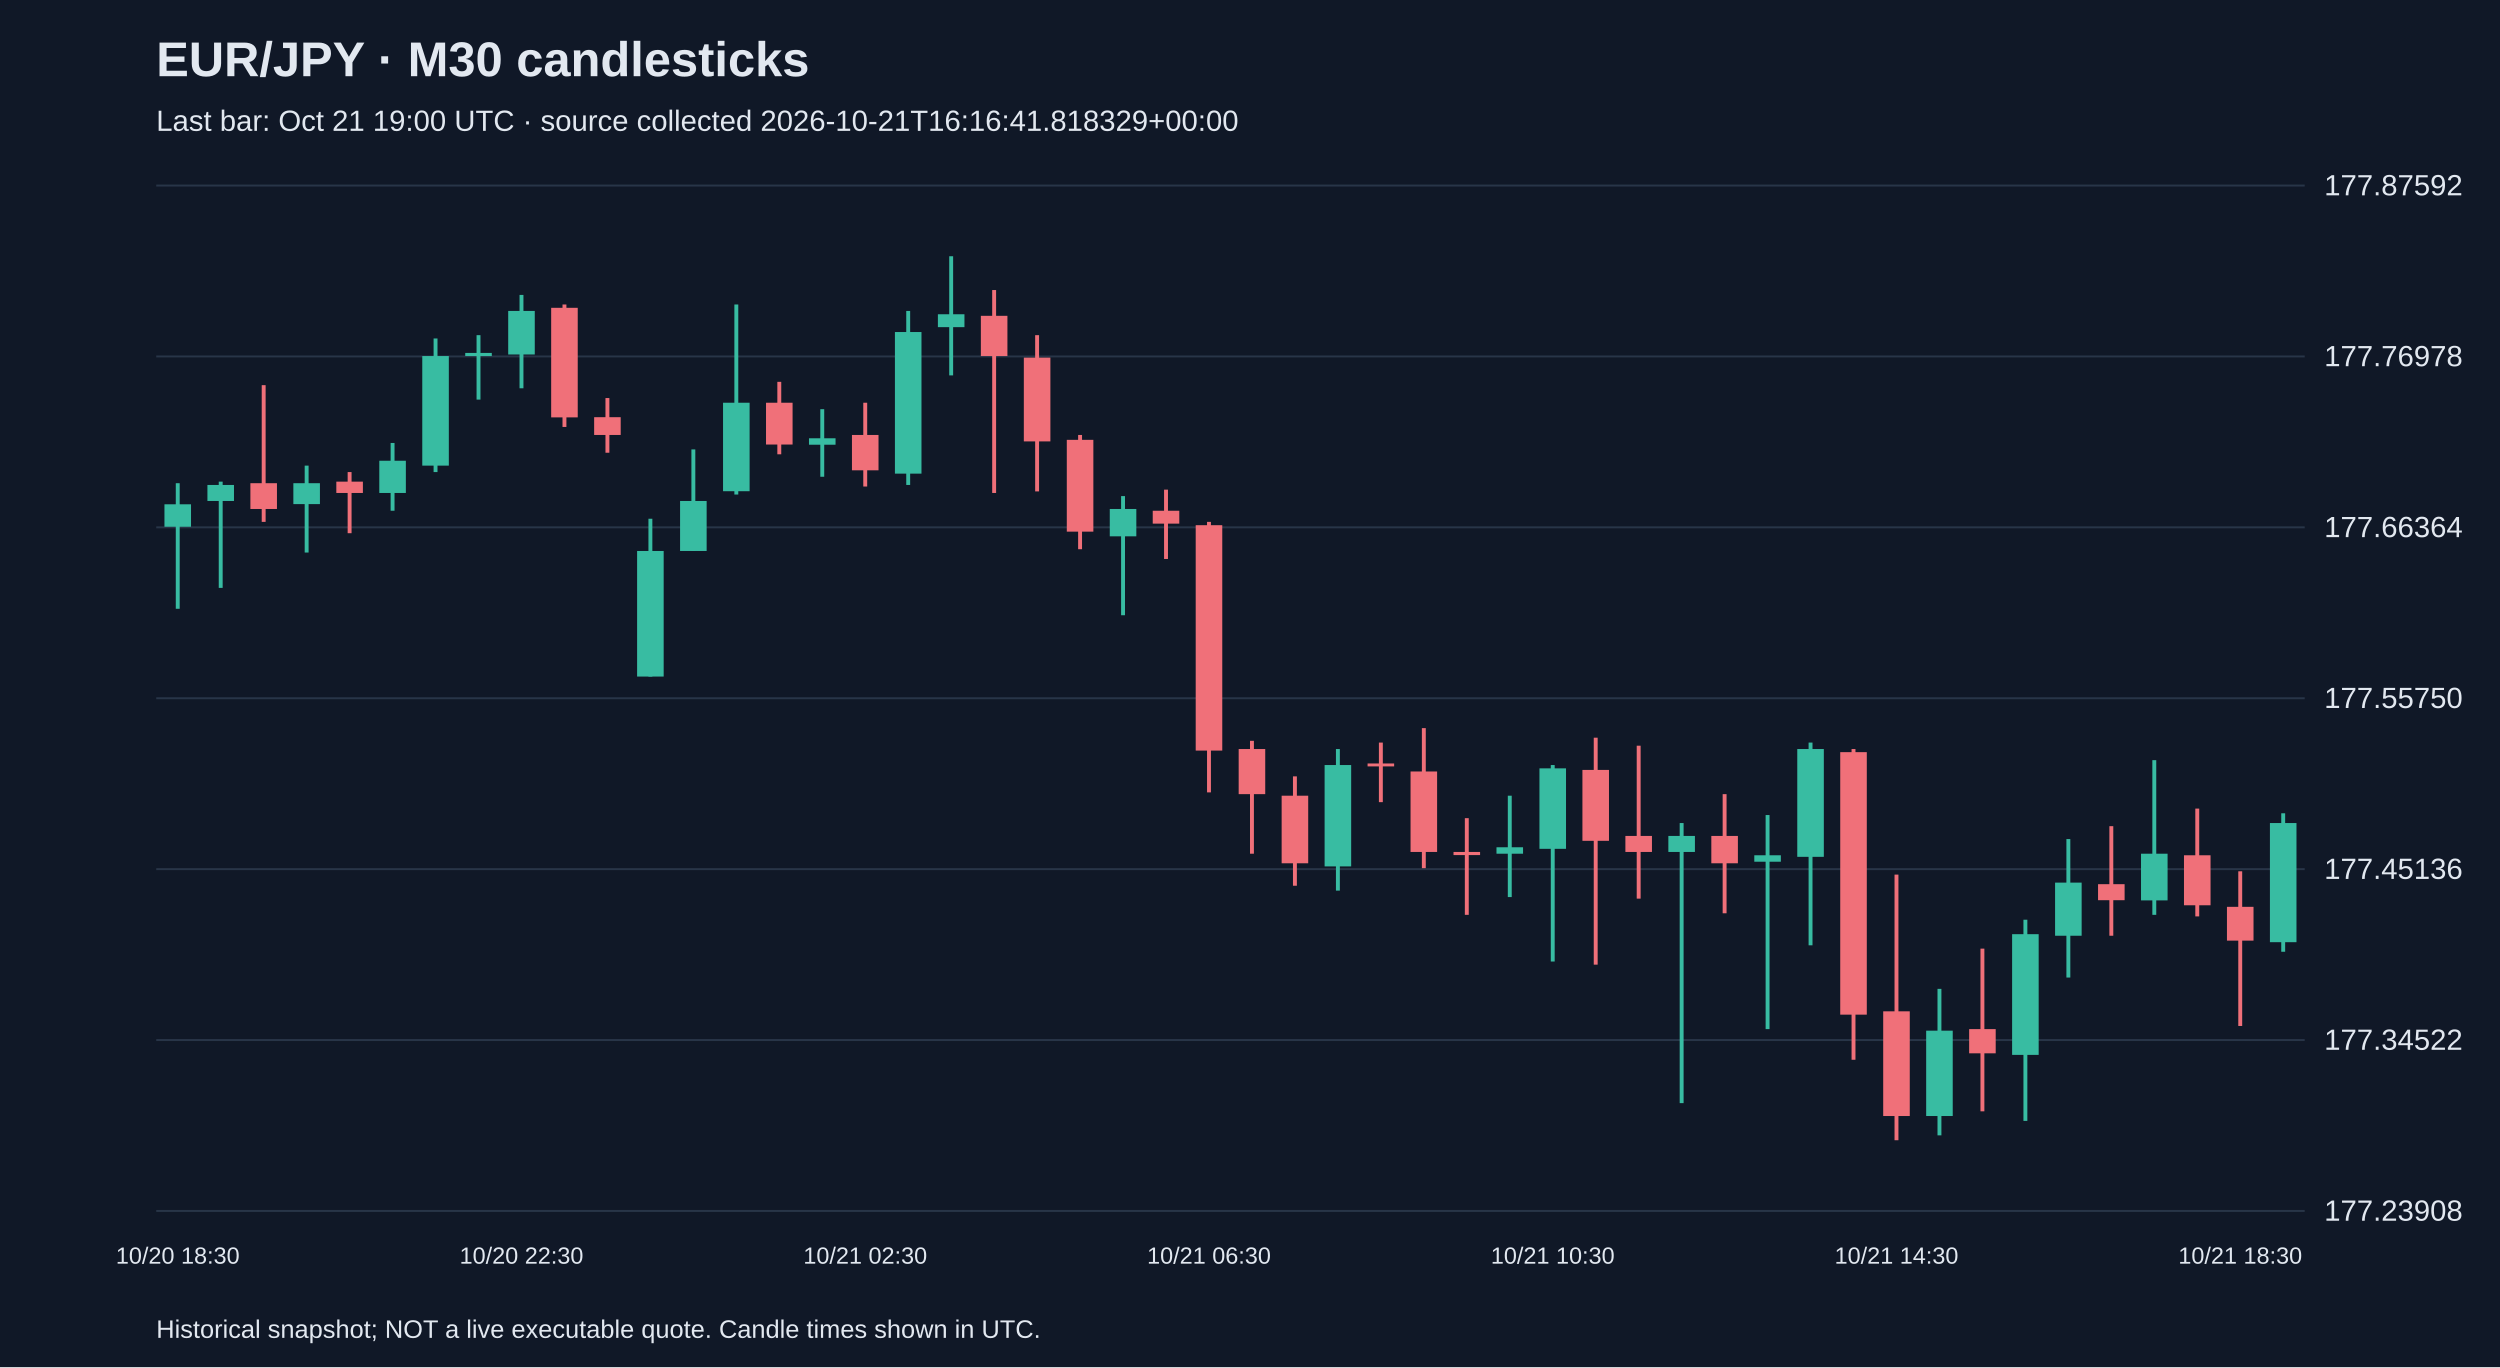
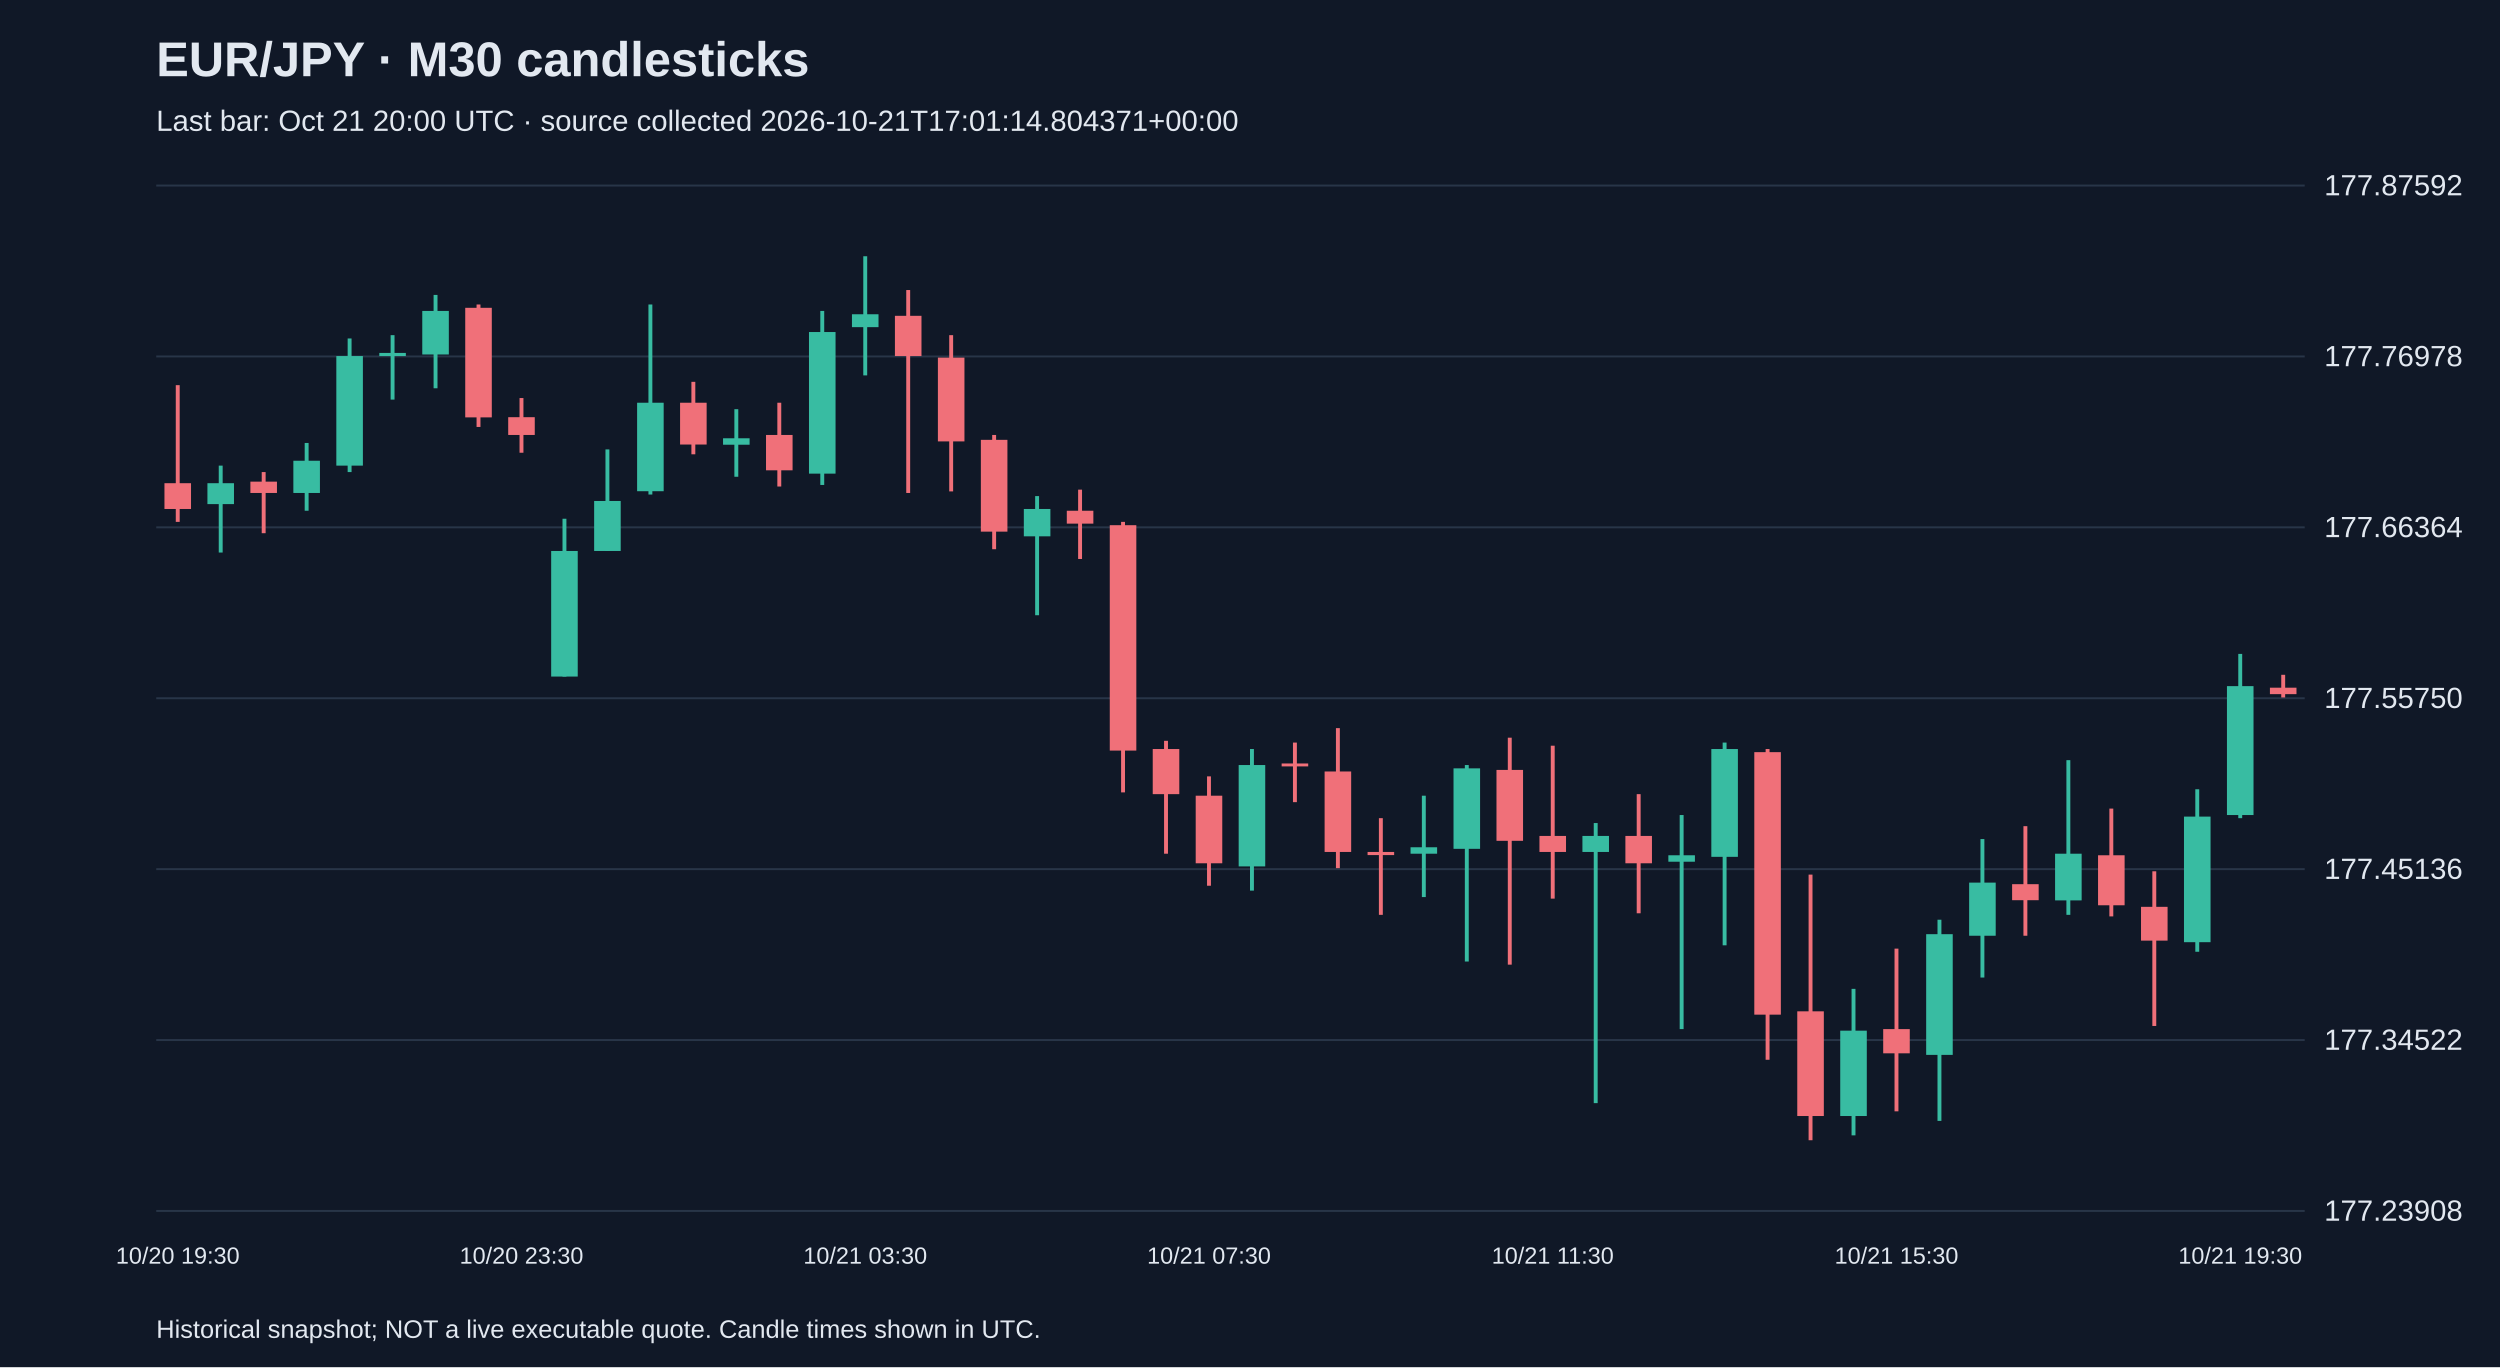
<svg xmlns="http://www.w3.org/2000/svg" viewBox="0 0 1280 700">
  <rect width="100%" height="100%" fill="#101827" />
  <style>text{font-family:Arial,sans-serif;fill:#e2e8f0}</style>
  <text x="80" y="39" font-size="25" font-weight="bold">EUR/JPY · M30 candlesticks</text>
-   <text x="80" y="67" font-size="15" fill="#a6b1c5">Last bar: Oct 21 19:00 UTC · source collected 2026-10-21T16:16:41.818329+00:00</text>
+   <text x="80" y="67" font-size="15" fill="#a6b1c5">Last bar: Oct 21 20:00 UTC · source collected 2026-10-21T17:01:14.804371+00:00</text>
  <line x1="80" y1="620.0" x2="1180" y2="620.0" stroke="#283548" />
  <text x="1190" y="625.0" font-size="15">177.23908</text>
  <line x1="80" y1="532.5" x2="1180" y2="532.5" stroke="#283548" />
  <text x="1190" y="537.5" font-size="15">177.34522</text>
  <line x1="80" y1="445.0" x2="1180" y2="445.0" stroke="#283548" />
  <text x="1190" y="450.0" font-size="15">177.45136</text>
  <line x1="80" y1="357.5" x2="1180" y2="357.5" stroke="#283548" />
  <text x="1190" y="362.5" font-size="15">177.55750</text>
  <line x1="80" y1="270.0" x2="1180" y2="270.0" stroke="#283548" />
  <text x="1190" y="275.0" font-size="15">177.66364</text>
  <line x1="80" y1="182.5" x2="1180" y2="182.5" stroke="#283548" />
  <text x="1190" y="187.5" font-size="15">177.76978</text>
  <line x1="80" y1="95.0" x2="1180" y2="95.0" stroke="#283548" />
  <text x="1190" y="100.0" font-size="15">177.87592</text>
-   <line x1="91.0" y1="247.4" x2="91.0" y2="311.7" stroke="#38bca2" stroke-width="2" />
-   <rect x="84.2" y="258.2" width="13.6" height="11.5" fill="#38bca2" />
-   <text x="91.0" y="647" text-anchor="middle" font-size="12">10/20 18:30</text>
-   <line x1="113.0" y1="246.6" x2="113.0" y2="301.0" stroke="#38bca2" stroke-width="2" />
-   <rect x="106.2" y="248.3" width="13.6" height="8.2" fill="#38bca2" />
-   <line x1="135.0" y1="197.2" x2="135.0" y2="267.2" stroke="#f07079" stroke-width="2" />
-   <rect x="128.2" y="247.4" width="13.6" height="13.2" fill="#f07079" />
-   <line x1="157.0" y1="238.4" x2="157.0" y2="282.9" stroke="#38bca2" stroke-width="2" />
-   <rect x="150.2" y="247.4" width="13.6" height="10.7" fill="#38bca2" />
-   <line x1="179.0" y1="241.7" x2="179.0" y2="273.0" stroke="#f07079" stroke-width="2" />
-   <rect x="172.2" y="246.6" width="13.6" height="5.8" fill="#f07079" />
-   <line x1="201.0" y1="226.8" x2="201.0" y2="261.5" stroke="#38bca2" stroke-width="2" />
-   <rect x="194.2" y="235.9" width="13.6" height="16.5" fill="#38bca2" />
-   <line x1="223.0" y1="173.3" x2="223.0" y2="241.7" stroke="#38bca2" stroke-width="2" />
-   <rect x="216.2" y="182.3" width="13.6" height="56.1" fill="#38bca2" />
-   <line x1="245.0" y1="171.6" x2="245.0" y2="204.6" stroke="#38bca2" stroke-width="2" />
-   <rect x="238.2" y="180.7" width="13.6" height="1.6" fill="#38bca2" />
-   <line x1="267.0" y1="151.0" x2="267.0" y2="198.8" stroke="#38bca2" stroke-width="2" />
-   <rect x="260.2" y="159.2" width="13.6" height="22.3" fill="#38bca2" />
-   <text x="267.0" y="647" text-anchor="middle" font-size="12">10/20 22:30</text>
-   <line x1="289.0" y1="155.9" x2="289.0" y2="218.6" stroke="#f07079" stroke-width="2" />
-   <rect x="282.2" y="157.6" width="13.6" height="56.1" fill="#f07079" />
-   <line x1="311.0" y1="203.8" x2="311.0" y2="231.8" stroke="#f07079" stroke-width="2" />
-   <rect x="304.2" y="213.6" width="13.6" height="9.1" fill="#f07079" />
-   <line x1="333.0" y1="265.6" x2="333.0" y2="346.4" stroke="#38bca2" stroke-width="2" />
-   <rect x="326.2" y="282.1" width="13.6" height="64.3" fill="#38bca2" />
-   <line x1="355.0" y1="230.1" x2="355.0" y2="282.1" stroke="#38bca2" stroke-width="2" />
-   <rect x="348.2" y="256.5" width="13.6" height="25.6" fill="#38bca2" />
-   <line x1="377.0" y1="155.9" x2="377.0" y2="253.2" stroke="#38bca2" stroke-width="2" />
-   <rect x="370.2" y="206.2" width="13.6" height="45.3" fill="#38bca2" />
-   <line x1="399.0" y1="195.5" x2="399.0" y2="232.6" stroke="#f07079" stroke-width="2" />
-   <rect x="392.2" y="206.2" width="13.6" height="21.4" fill="#f07079" />
-   <line x1="421.0" y1="209.5" x2="421.0" y2="244.1" stroke="#38bca2" stroke-width="2" />
-   <rect x="414.2" y="224.4" width="13.6" height="3.3" fill="#38bca2" />
-   <line x1="443.0" y1="206.2" x2="443.0" y2="249.1" stroke="#f07079" stroke-width="2" />
-   <rect x="436.2" y="222.7" width="13.6" height="18.1" fill="#f07079" />
-   <text x="443.0" y="647" text-anchor="middle" font-size="12">10/21 02:30</text>
-   <line x1="465.0" y1="159.2" x2="465.0" y2="248.3" stroke="#38bca2" stroke-width="2" />
-   <rect x="458.2" y="170.0" width="13.6" height="72.5" fill="#38bca2" />
-   <line x1="487.0" y1="131.2" x2="487.0" y2="192.2" stroke="#38bca2" stroke-width="2" />
-   <rect x="480.2" y="160.9" width="13.6" height="6.6" fill="#38bca2" />
-   <line x1="509.0" y1="148.5" x2="509.0" y2="252.4" stroke="#f07079" stroke-width="2" />
-   <rect x="502.2" y="161.7" width="13.6" height="20.6" fill="#f07079" />
-   <line x1="531.0" y1="171.6" x2="531.0" y2="251.6" stroke="#f07079" stroke-width="2" />
-   <rect x="524.2" y="183.1" width="13.6" height="42.9" fill="#f07079" />
-   <line x1="553.0" y1="222.7" x2="553.0" y2="281.2" stroke="#f07079" stroke-width="2" />
-   <rect x="546.2" y="225.2" width="13.6" height="47.0" fill="#f07079" />
-   <line x1="575.0" y1="254.0" x2="575.0" y2="315.0" stroke="#38bca2" stroke-width="2" />
-   <rect x="568.2" y="260.6" width="13.6" height="14.0" fill="#38bca2" />
-   <line x1="597.0" y1="250.7" x2="597.0" y2="286.2" stroke="#f07079" stroke-width="2" />
-   <rect x="590.2" y="261.5" width="13.6" height="6.6" fill="#f07079" />
-   <line x1="619.0" y1="267.2" x2="619.0" y2="405.7" stroke="#f07079" stroke-width="2" />
-   <rect x="612.2" y="268.9" width="13.6" height="115.4" fill="#f07079" />
-   <text x="619.0" y="647" text-anchor="middle" font-size="12">10/21 06:30</text>
-   <line x1="641.0" y1="379.3" x2="641.0" y2="437.1" stroke="#f07079" stroke-width="2" />
-   <rect x="634.2" y="383.5" width="13.6" height="23.1" fill="#f07079" />
-   <line x1="663.0" y1="397.5" x2="663.0" y2="453.5" stroke="#f07079" stroke-width="2" />
-   <rect x="656.2" y="407.4" width="13.6" height="34.6" fill="#f07079" />
-   <line x1="685.0" y1="383.5" x2="685.0" y2="456.0" stroke="#38bca2" stroke-width="2" />
-   <rect x="678.2" y="391.7" width="13.6" height="51.9" fill="#38bca2" />
-   <line x1="707.0" y1="380.2" x2="707.0" y2="410.7" stroke="#f07079" stroke-width="2" />
-   <rect x="700.2" y="390.9" width="13.6" height="1.5" fill="#f07079" />
-   <line x1="729.0" y1="372.8" x2="729.0" y2="444.5" stroke="#f07079" stroke-width="2" />
-   <rect x="722.2" y="395.0" width="13.6" height="41.2" fill="#f07079" />
-   <line x1="751.0" y1="418.9" x2="751.0" y2="468.4" stroke="#f07079" stroke-width="2" />
-   <rect x="744.2" y="436.2" width="13.6" height="1.6" fill="#f07079" />
-   <line x1="773.0" y1="407.4" x2="773.0" y2="459.3" stroke="#38bca2" stroke-width="2" />
-   <rect x="766.2" y="433.8" width="13.6" height="3.3" fill="#38bca2" />
-   <line x1="795.0" y1="391.7" x2="795.0" y2="492.3" stroke="#38bca2" stroke-width="2" />
-   <rect x="788.2" y="393.4" width="13.6" height="41.2" fill="#38bca2" />
-   <text x="795.0" y="647" text-anchor="middle" font-size="12">10/21 10:30</text>
-   <line x1="817.0" y1="377.7" x2="817.0" y2="493.9" stroke="#f07079" stroke-width="2" />
-   <rect x="810.2" y="394.2" width="13.6" height="36.3" fill="#f07079" />
-   <line x1="839.0" y1="381.8" x2="839.0" y2="460.1" stroke="#f07079" stroke-width="2" />
-   <rect x="832.2" y="428.0" width="13.6" height="8.2" fill="#f07079" />
-   <line x1="861.0" y1="421.4" x2="861.0" y2="564.8" stroke="#38bca2" stroke-width="2" />
-   <rect x="854.2" y="428.0" width="13.6" height="8.2" fill="#38bca2" />
-   <line x1="883.0" y1="406.6" x2="883.0" y2="467.6" stroke="#f07079" stroke-width="2" />
-   <rect x="876.2" y="428.0" width="13.6" height="14.0" fill="#f07079" />
-   <line x1="905.0" y1="417.3" x2="905.0" y2="526.9" stroke="#38bca2" stroke-width="2" />
-   <rect x="898.2" y="437.9" width="13.6" height="3.3" fill="#38bca2" />
-   <line x1="927.0" y1="380.2" x2="927.0" y2="484.0" stroke="#38bca2" stroke-width="2" />
-   <rect x="920.2" y="383.5" width="13.6" height="55.2" fill="#38bca2" />
-   <line x1="949.0" y1="383.5" x2="949.0" y2="542.6" stroke="#f07079" stroke-width="2" />
-   <rect x="942.2" y="385.1" width="13.6" height="134.4" fill="#f07079" />
-   <line x1="971.0" y1="447.8" x2="971.0" y2="583.8" stroke="#f07079" stroke-width="2" />
-   <rect x="964.2" y="517.8" width="13.6" height="53.6" fill="#f07079" />
-   <text x="971.0" y="647" text-anchor="middle" font-size="12">10/21 14:30</text>
-   <line x1="993.0" y1="506.3" x2="993.0" y2="581.3" stroke="#38bca2" stroke-width="2" />
-   <rect x="986.2" y="527.7" width="13.6" height="43.7" fill="#38bca2" />
-   <line x1="1015.0" y1="485.7" x2="1015.0" y2="569.0" stroke="#f07079" stroke-width="2" />
-   <rect x="1008.2" y="526.9" width="13.6" height="12.4" fill="#f07079" />
-   <line x1="1037.0" y1="470.9" x2="1037.0" y2="573.9" stroke="#38bca2" stroke-width="2" />
-   <rect x="1030.2" y="478.3" width="13.6" height="61.8" fill="#38bca2" />
-   <line x1="1059.0" y1="429.6" x2="1059.0" y2="500.5" stroke="#38bca2" stroke-width="2" />
-   <rect x="1052.2" y="451.9" width="13.6" height="27.2" fill="#38bca2" />
-   <line x1="1081.0" y1="423.0" x2="1081.0" y2="479.1" stroke="#f07079" stroke-width="2" />
-   <rect x="1074.2" y="452.7" width="13.6" height="8.2" fill="#f07079" />
-   <line x1="1103.0" y1="389.2" x2="1103.0" y2="468.4" stroke="#38bca2" stroke-width="2" />
-   <rect x="1096.2" y="437.1" width="13.6" height="23.9" fill="#38bca2" />
-   <line x1="1125.0" y1="414.0" x2="1125.0" y2="469.2" stroke="#f07079" stroke-width="2" />
-   <rect x="1118.2" y="437.9" width="13.6" height="25.6" fill="#f07079" />
-   <line x1="1147.0" y1="446.1" x2="1147.0" y2="525.3" stroke="#f07079" stroke-width="2" />
-   <rect x="1140.2" y="464.3" width="13.6" height="17.3" fill="#f07079" />
-   <text x="1147.0" y="647" text-anchor="middle" font-size="12">10/21 18:30</text>
-   <line x1="1169.0" y1="416.4" x2="1169.0" y2="487.3" stroke="#38bca2" stroke-width="2" />
-   <rect x="1162.2" y="421.4" width="13.6" height="61.0" fill="#38bca2" />
+   <line x1="91.0" y1="197.2" x2="91.0" y2="267.2" stroke="#f07079" stroke-width="2" />
+   <rect x="84.2" y="247.4" width="13.6" height="13.2" fill="#f07079" />
+   <text x="91.0" y="647" text-anchor="middle" font-size="12">10/20 19:30</text>
+   <line x1="113.0" y1="238.4" x2="113.0" y2="282.9" stroke="#38bca2" stroke-width="2" />
+   <rect x="106.2" y="247.4" width="13.6" height="10.7" fill="#38bca2" />
+   <line x1="135.0" y1="241.7" x2="135.0" y2="273.0" stroke="#f07079" stroke-width="2" />
+   <rect x="128.2" y="246.6" width="13.6" height="5.8" fill="#f07079" />
+   <line x1="157.0" y1="226.8" x2="157.0" y2="261.5" stroke="#38bca2" stroke-width="2" />
+   <rect x="150.2" y="235.9" width="13.6" height="16.5" fill="#38bca2" />
+   <line x1="179.0" y1="173.3" x2="179.0" y2="241.7" stroke="#38bca2" stroke-width="2" />
+   <rect x="172.2" y="182.3" width="13.6" height="56.1" fill="#38bca2" />
+   <line x1="201.0" y1="171.6" x2="201.0" y2="204.6" stroke="#38bca2" stroke-width="2" />
+   <rect x="194.2" y="180.7" width="13.6" height="1.6" fill="#38bca2" />
+   <line x1="223.0" y1="151.0" x2="223.0" y2="198.8" stroke="#38bca2" stroke-width="2" />
+   <rect x="216.2" y="159.2" width="13.6" height="22.3" fill="#38bca2" />
+   <line x1="245.0" y1="155.9" x2="245.0" y2="218.6" stroke="#f07079" stroke-width="2" />
+   <rect x="238.2" y="157.6" width="13.6" height="56.1" fill="#f07079" />
+   <line x1="267.0" y1="203.8" x2="267.0" y2="231.8" stroke="#f07079" stroke-width="2" />
+   <rect x="260.2" y="213.6" width="13.6" height="9.1" fill="#f07079" />
+   <text x="267.0" y="647" text-anchor="middle" font-size="12">10/20 23:30</text>
+   <line x1="289.0" y1="265.6" x2="289.0" y2="346.4" stroke="#38bca2" stroke-width="2" />
+   <rect x="282.2" y="282.1" width="13.6" height="64.3" fill="#38bca2" />
+   <line x1="311.0" y1="230.1" x2="311.0" y2="282.1" stroke="#38bca2" stroke-width="2" />
+   <rect x="304.2" y="256.5" width="13.6" height="25.6" fill="#38bca2" />
+   <line x1="333.0" y1="155.9" x2="333.0" y2="253.2" stroke="#38bca2" stroke-width="2" />
+   <rect x="326.2" y="206.2" width="13.6" height="45.3" fill="#38bca2" />
+   <line x1="355.0" y1="195.5" x2="355.0" y2="232.6" stroke="#f07079" stroke-width="2" />
+   <rect x="348.2" y="206.2" width="13.6" height="21.4" fill="#f07079" />
+   <line x1="377.0" y1="209.5" x2="377.0" y2="244.1" stroke="#38bca2" stroke-width="2" />
+   <rect x="370.2" y="224.4" width="13.6" height="3.3" fill="#38bca2" />
+   <line x1="399.0" y1="206.2" x2="399.0" y2="249.1" stroke="#f07079" stroke-width="2" />
+   <rect x="392.2" y="222.7" width="13.6" height="18.1" fill="#f07079" />
+   <line x1="421.0" y1="159.2" x2="421.0" y2="248.3" stroke="#38bca2" stroke-width="2" />
+   <rect x="414.2" y="170.0" width="13.6" height="72.5" fill="#38bca2" />
+   <line x1="443.0" y1="131.2" x2="443.0" y2="192.2" stroke="#38bca2" stroke-width="2" />
+   <rect x="436.2" y="160.9" width="13.6" height="6.6" fill="#38bca2" />
+   <text x="443.0" y="647" text-anchor="middle" font-size="12">10/21 03:30</text>
+   <line x1="465.0" y1="148.5" x2="465.0" y2="252.4" stroke="#f07079" stroke-width="2" />
+   <rect x="458.2" y="161.7" width="13.6" height="20.6" fill="#f07079" />
+   <line x1="487.0" y1="171.6" x2="487.0" y2="251.6" stroke="#f07079" stroke-width="2" />
+   <rect x="480.2" y="183.1" width="13.6" height="42.9" fill="#f07079" />
+   <line x1="509.0" y1="222.7" x2="509.0" y2="281.2" stroke="#f07079" stroke-width="2" />
+   <rect x="502.2" y="225.2" width="13.6" height="47.0" fill="#f07079" />
+   <line x1="531.0" y1="254.0" x2="531.0" y2="315.0" stroke="#38bca2" stroke-width="2" />
+   <rect x="524.2" y="260.6" width="13.6" height="14.0" fill="#38bca2" />
+   <line x1="553.0" y1="250.7" x2="553.0" y2="286.2" stroke="#f07079" stroke-width="2" />
+   <rect x="546.2" y="261.5" width="13.6" height="6.6" fill="#f07079" />
+   <line x1="575.0" y1="267.2" x2="575.0" y2="405.7" stroke="#f07079" stroke-width="2" />
+   <rect x="568.2" y="268.9" width="13.6" height="115.4" fill="#f07079" />
+   <line x1="597.0" y1="379.3" x2="597.0" y2="437.1" stroke="#f07079" stroke-width="2" />
+   <rect x="590.2" y="383.5" width="13.6" height="23.1" fill="#f07079" />
+   <line x1="619.0" y1="397.5" x2="619.0" y2="453.5" stroke="#f07079" stroke-width="2" />
+   <rect x="612.2" y="407.4" width="13.6" height="34.6" fill="#f07079" />
+   <text x="619.0" y="647" text-anchor="middle" font-size="12">10/21 07:30</text>
+   <line x1="641.0" y1="383.5" x2="641.0" y2="456.0" stroke="#38bca2" stroke-width="2" />
+   <rect x="634.2" y="391.7" width="13.6" height="51.9" fill="#38bca2" />
+   <line x1="663.0" y1="380.2" x2="663.0" y2="410.7" stroke="#f07079" stroke-width="2" />
+   <rect x="656.2" y="390.9" width="13.6" height="1.5" fill="#f07079" />
+   <line x1="685.0" y1="372.8" x2="685.0" y2="444.5" stroke="#f07079" stroke-width="2" />
+   <rect x="678.2" y="395.0" width="13.6" height="41.2" fill="#f07079" />
+   <line x1="707.0" y1="418.9" x2="707.0" y2="468.4" stroke="#f07079" stroke-width="2" />
+   <rect x="700.2" y="436.2" width="13.6" height="1.6" fill="#f07079" />
+   <line x1="729.0" y1="407.4" x2="729.0" y2="459.3" stroke="#38bca2" stroke-width="2" />
+   <rect x="722.2" y="433.8" width="13.6" height="3.3" fill="#38bca2" />
+   <line x1="751.0" y1="391.7" x2="751.0" y2="492.3" stroke="#38bca2" stroke-width="2" />
+   <rect x="744.2" y="393.4" width="13.6" height="41.2" fill="#38bca2" />
+   <line x1="773.0" y1="377.7" x2="773.0" y2="493.9" stroke="#f07079" stroke-width="2" />
+   <rect x="766.2" y="394.2" width="13.6" height="36.3" fill="#f07079" />
+   <line x1="795.0" y1="381.8" x2="795.0" y2="460.1" stroke="#f07079" stroke-width="2" />
+   <rect x="788.2" y="428.0" width="13.6" height="8.2" fill="#f07079" />
+   <text x="795.0" y="647" text-anchor="middle" font-size="12">10/21 11:30</text>
+   <line x1="817.0" y1="421.4" x2="817.0" y2="564.8" stroke="#38bca2" stroke-width="2" />
+   <rect x="810.2" y="428.0" width="13.6" height="8.2" fill="#38bca2" />
+   <line x1="839.0" y1="406.6" x2="839.0" y2="467.6" stroke="#f07079" stroke-width="2" />
+   <rect x="832.2" y="428.0" width="13.6" height="14.0" fill="#f07079" />
+   <line x1="861.0" y1="417.3" x2="861.0" y2="526.9" stroke="#38bca2" stroke-width="2" />
+   <rect x="854.2" y="437.9" width="13.6" height="3.3" fill="#38bca2" />
+   <line x1="883.0" y1="380.2" x2="883.0" y2="484.0" stroke="#38bca2" stroke-width="2" />
+   <rect x="876.2" y="383.5" width="13.6" height="55.2" fill="#38bca2" />
+   <line x1="905.0" y1="383.5" x2="905.0" y2="542.6" stroke="#f07079" stroke-width="2" />
+   <rect x="898.2" y="385.1" width="13.6" height="134.4" fill="#f07079" />
+   <line x1="927.0" y1="447.8" x2="927.0" y2="583.8" stroke="#f07079" stroke-width="2" />
+   <rect x="920.2" y="517.8" width="13.6" height="53.6" fill="#f07079" />
+   <line x1="949.0" y1="506.3" x2="949.0" y2="581.3" stroke="#38bca2" stroke-width="2" />
+   <rect x="942.2" y="527.7" width="13.6" height="43.7" fill="#38bca2" />
+   <line x1="971.0" y1="485.7" x2="971.0" y2="569.0" stroke="#f07079" stroke-width="2" />
+   <rect x="964.2" y="526.9" width="13.6" height="12.4" fill="#f07079" />
+   <text x="971.0" y="647" text-anchor="middle" font-size="12">10/21 15:30</text>
+   <line x1="993.0" y1="470.9" x2="993.0" y2="573.9" stroke="#38bca2" stroke-width="2" />
+   <rect x="986.2" y="478.3" width="13.6" height="61.8" fill="#38bca2" />
+   <line x1="1015.0" y1="429.6" x2="1015.0" y2="500.5" stroke="#38bca2" stroke-width="2" />
+   <rect x="1008.2" y="451.9" width="13.6" height="27.2" fill="#38bca2" />
+   <line x1="1037.0" y1="423.0" x2="1037.0" y2="479.1" stroke="#f07079" stroke-width="2" />
+   <rect x="1030.2" y="452.7" width="13.6" height="8.2" fill="#f07079" />
+   <line x1="1059.0" y1="389.2" x2="1059.0" y2="468.4" stroke="#38bca2" stroke-width="2" />
+   <rect x="1052.2" y="437.1" width="13.6" height="23.9" fill="#38bca2" />
+   <line x1="1081.0" y1="414.0" x2="1081.0" y2="469.2" stroke="#f07079" stroke-width="2" />
+   <rect x="1074.2" y="437.9" width="13.6" height="25.6" fill="#f07079" />
+   <line x1="1103.0" y1="446.1" x2="1103.0" y2="525.3" stroke="#f07079" stroke-width="2" />
+   <rect x="1096.2" y="464.3" width="13.6" height="17.3" fill="#f07079" />
+   <line x1="1125.0" y1="404.1" x2="1125.0" y2="487.3" stroke="#38bca2" stroke-width="2" />
+   <rect x="1118.2" y="418.1" width="13.6" height="64.3" fill="#38bca2" />
+   <line x1="1147.0" y1="334.8" x2="1147.0" y2="418.9" stroke="#38bca2" stroke-width="2" />
+   <rect x="1140.2" y="351.3" width="13.6" height="66.0" fill="#38bca2" />
+   <text x="1147.0" y="647" text-anchor="middle" font-size="12">10/21 19:30</text>
+   <line x1="1169.0" y1="345.5" x2="1169.0" y2="357.1" stroke="#f07079" stroke-width="2" />
+   <rect x="1162.2" y="352.1" width="13.6" height="3.3" fill="#f07079" />
  <text x="80" y="685" font-size="13">Historical snapshot; NOT a live executable quote. Candle times shown in UTC.</text>
</svg>
